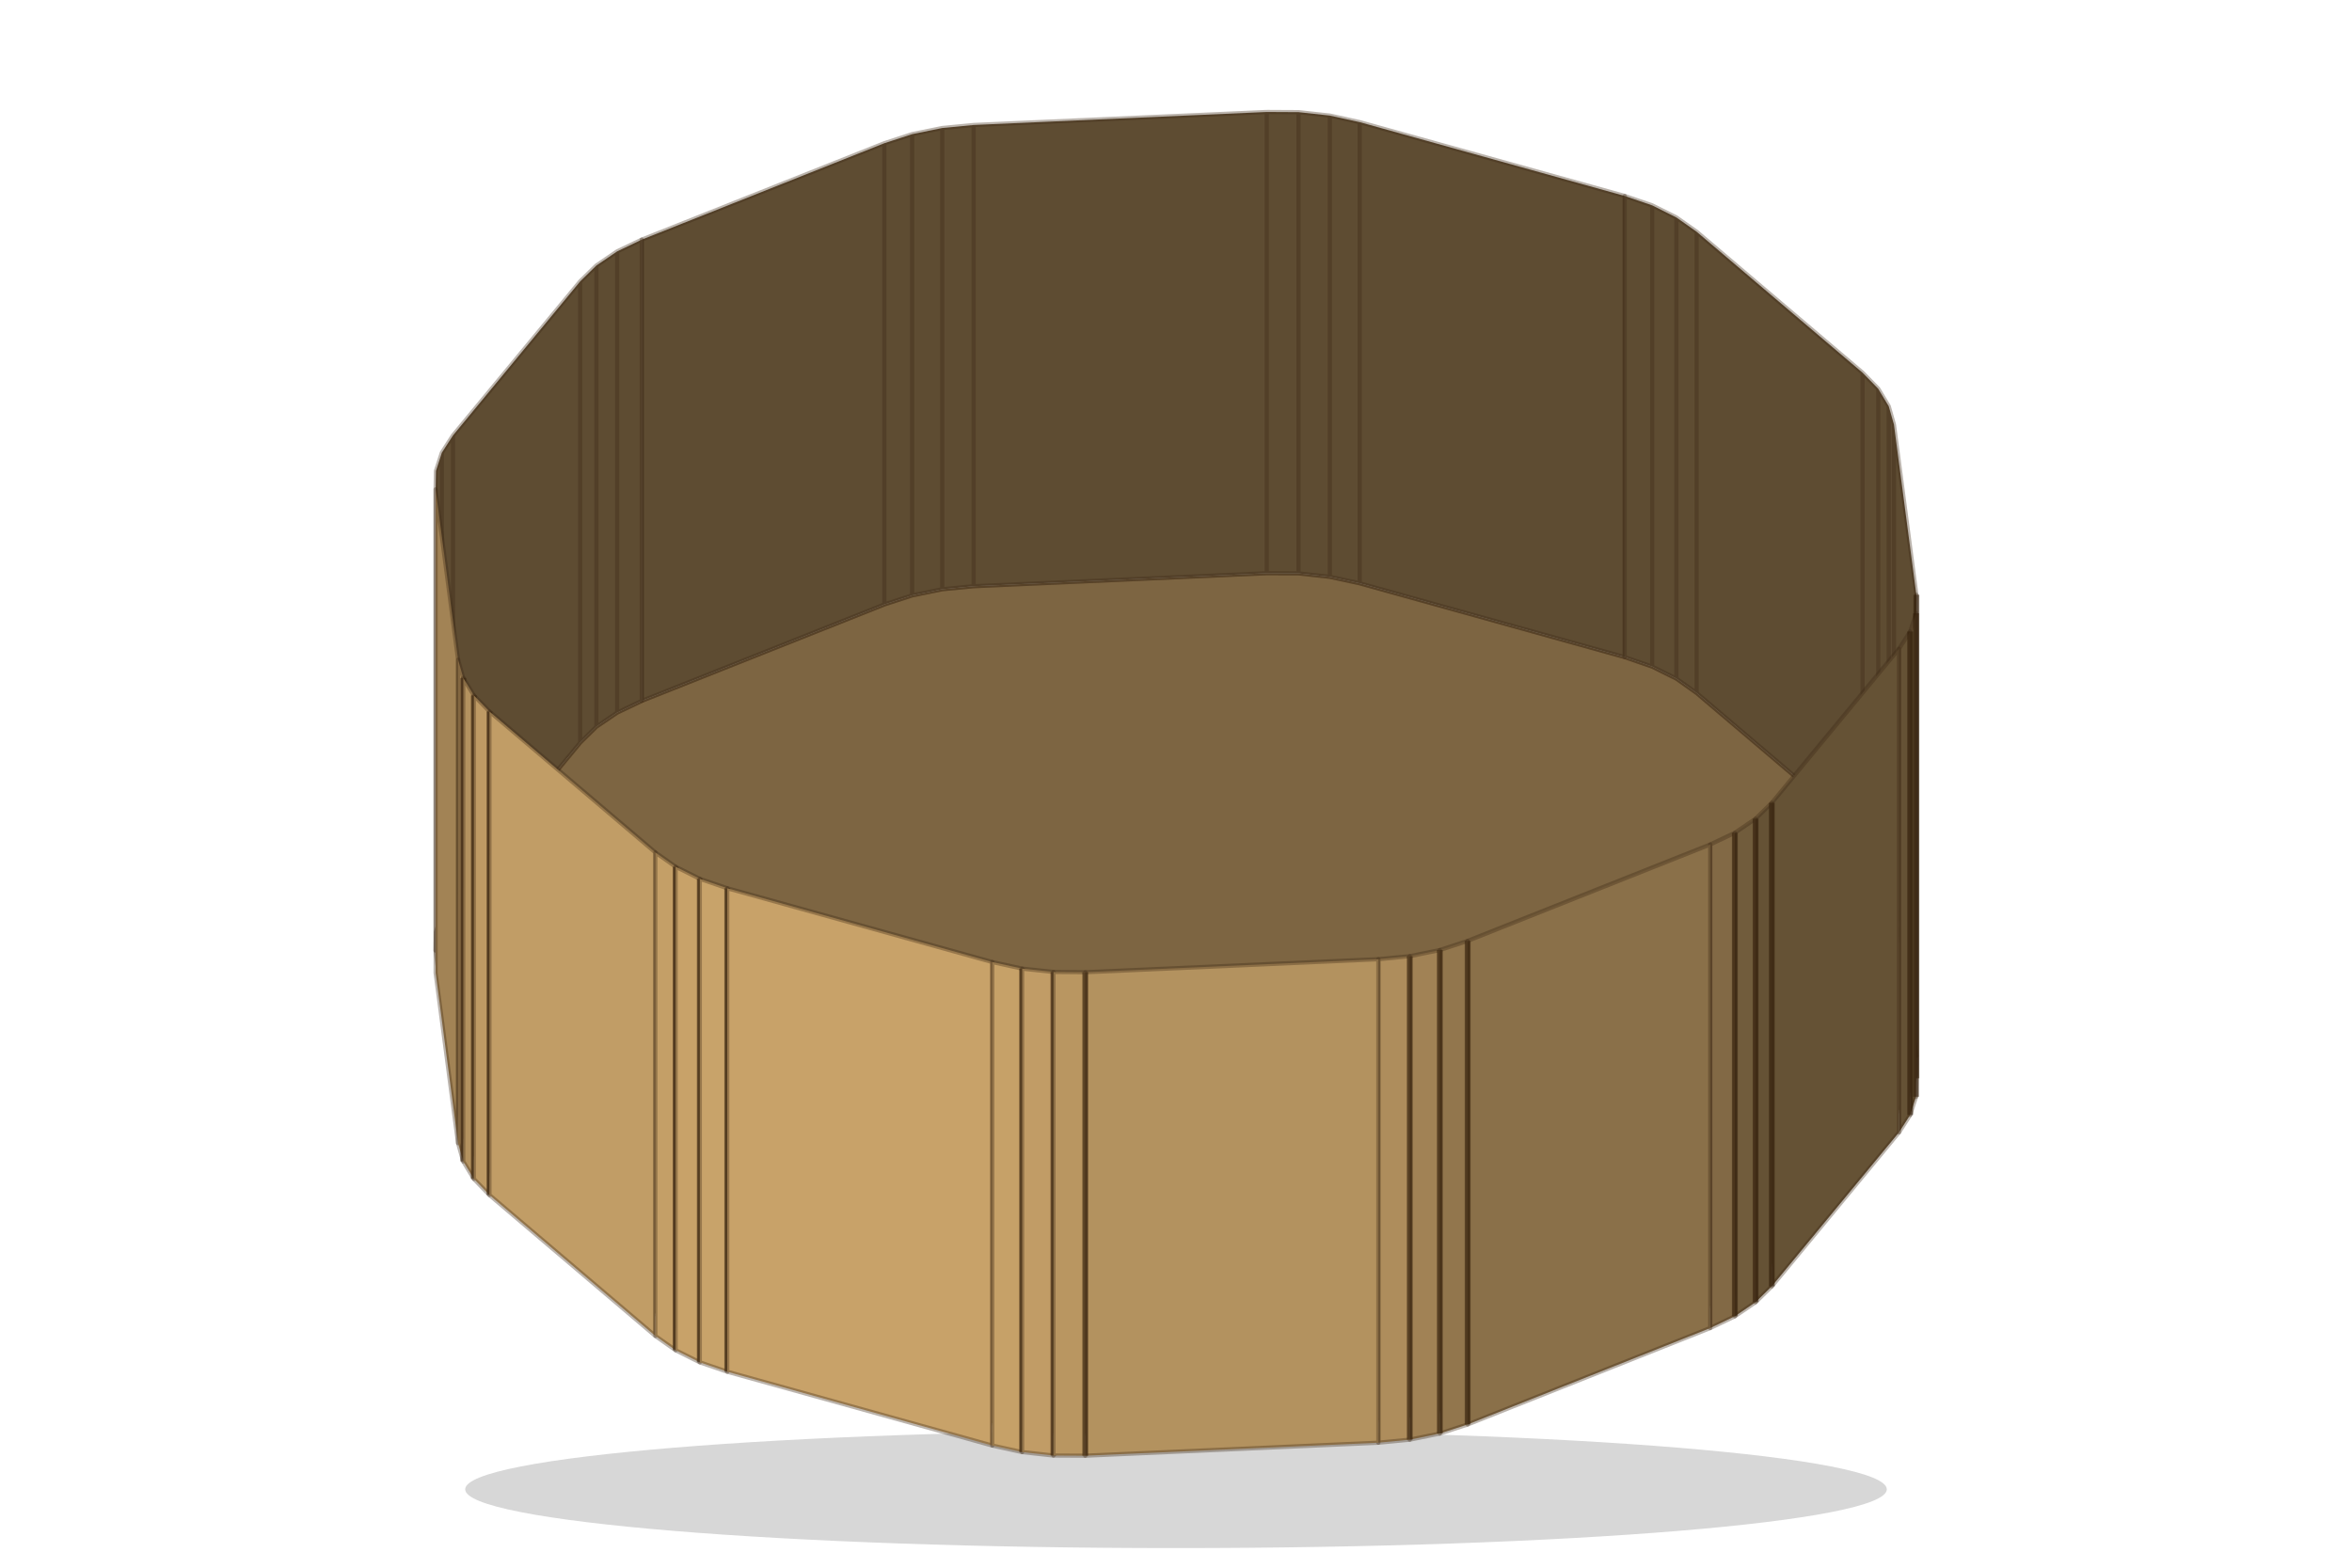
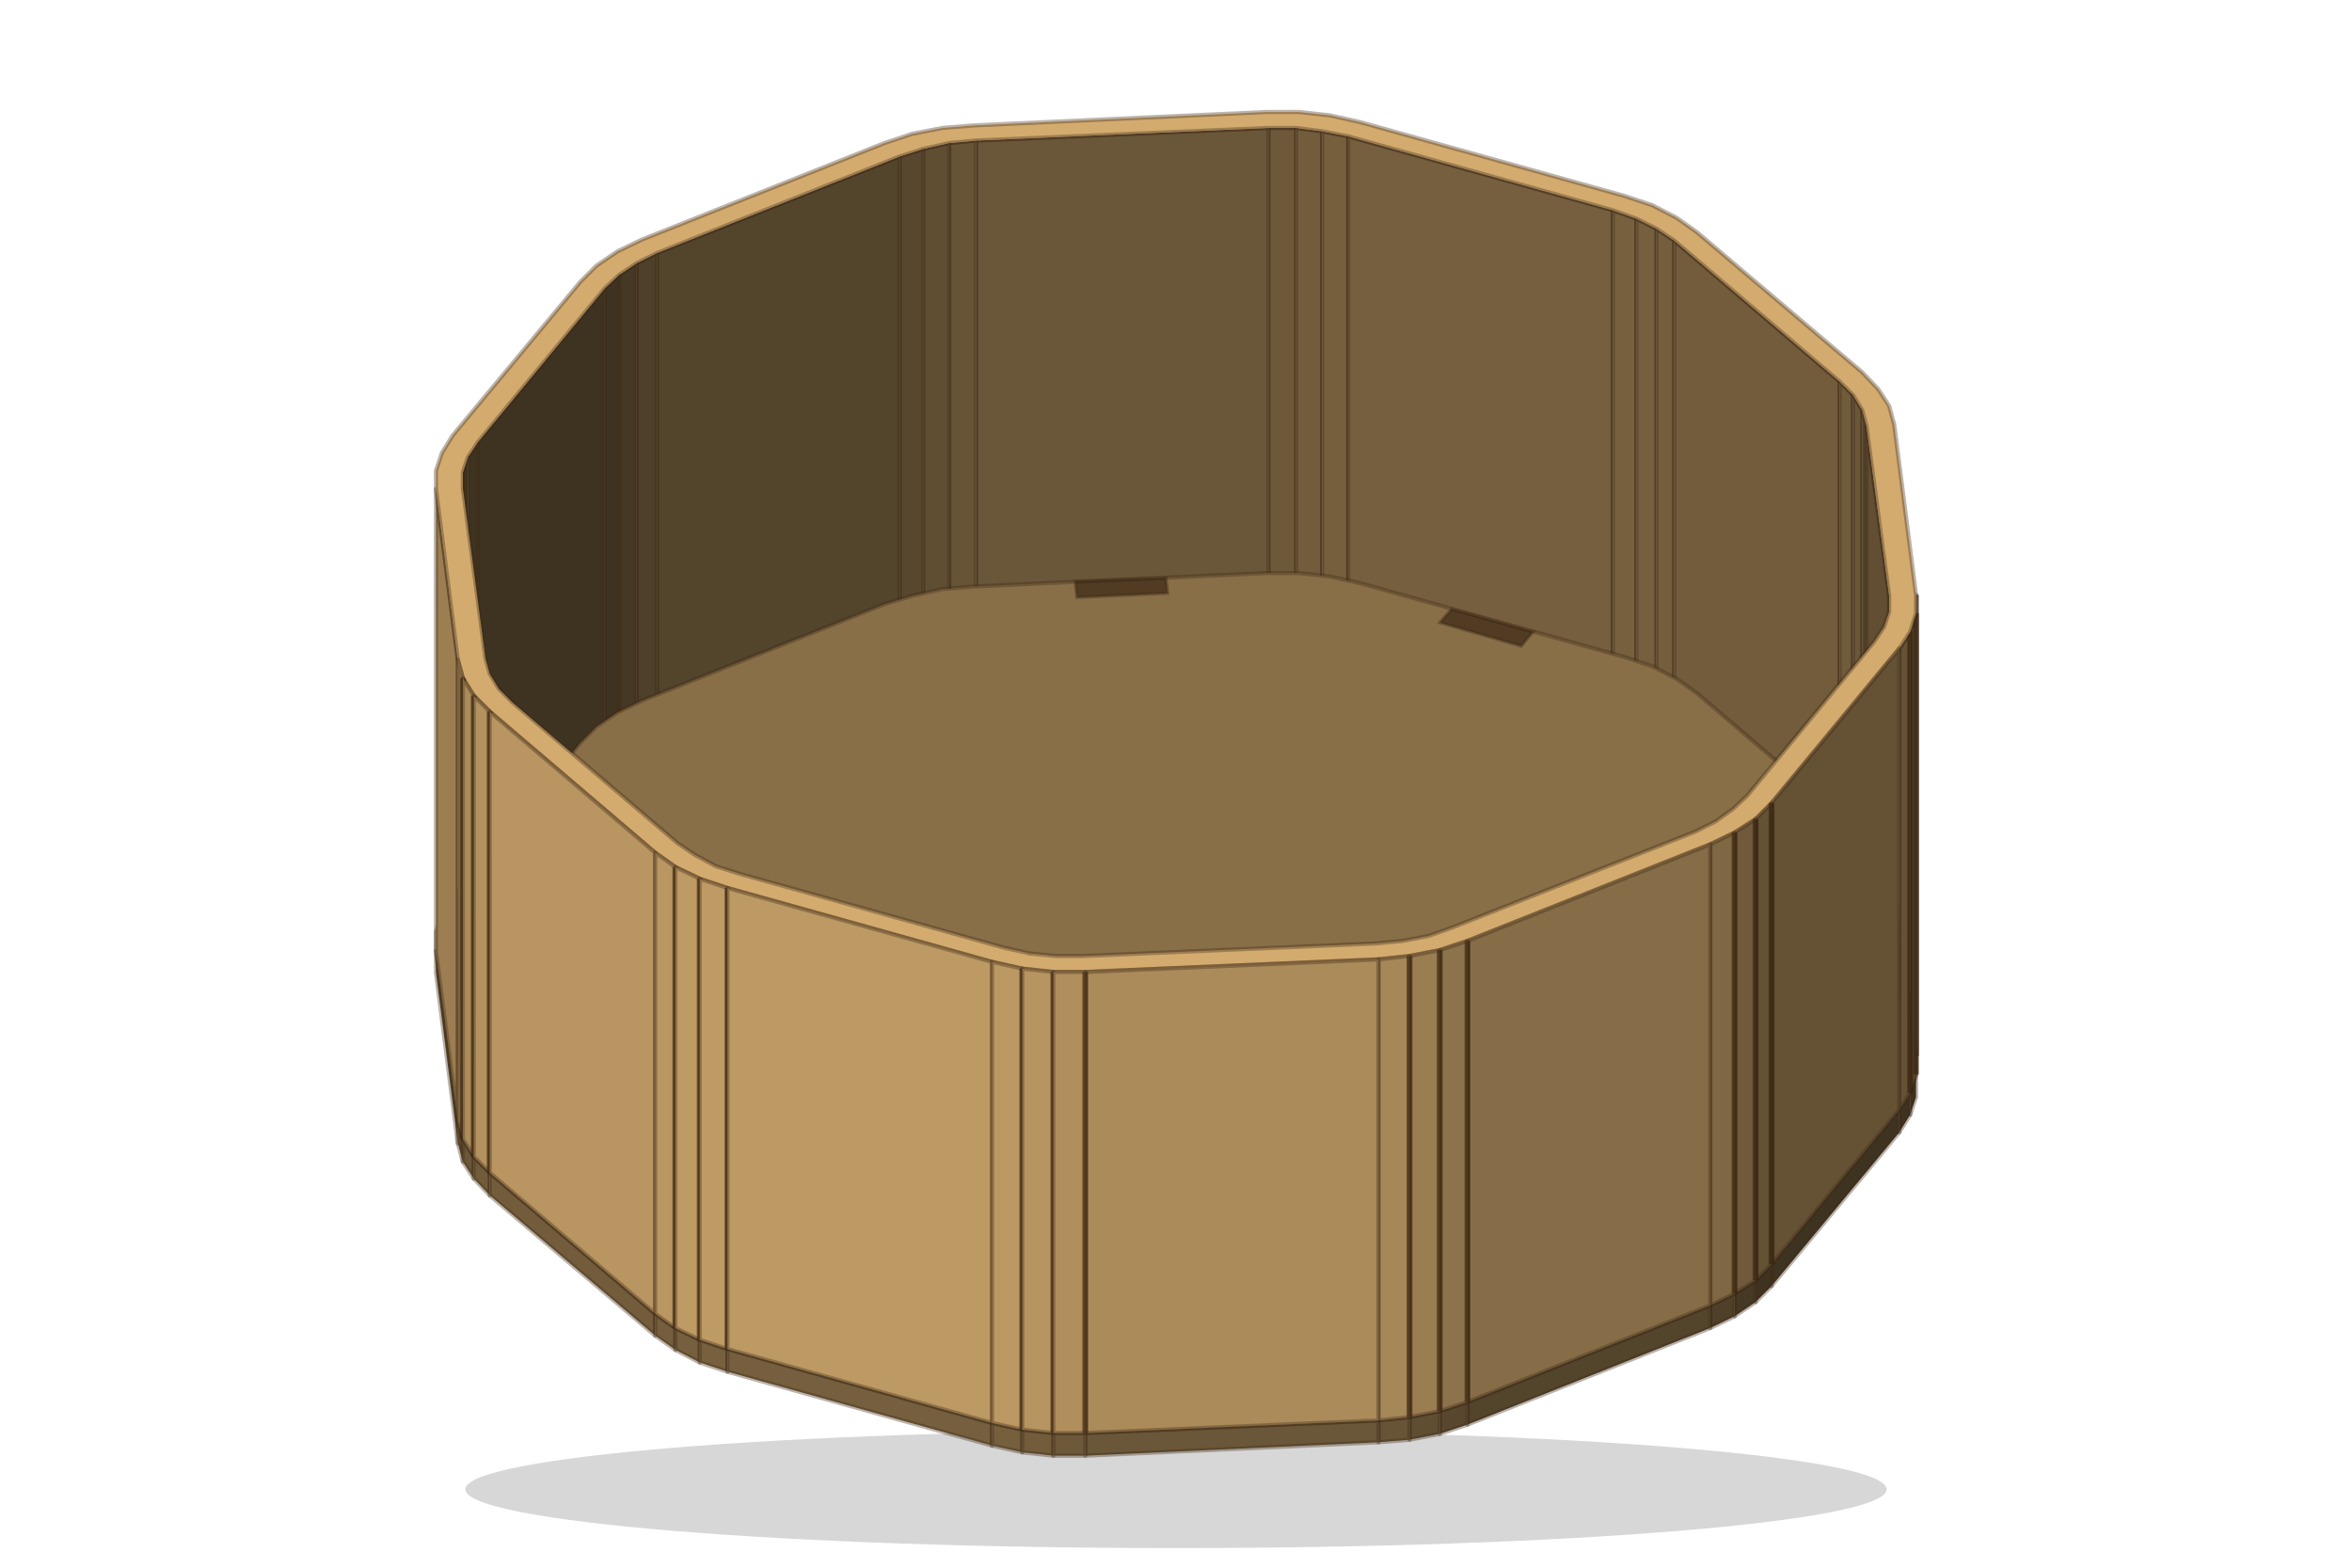
<svg xmlns="http://www.w3.org/2000/svg" width="300" height="200" viewBox="0 0 280 186">
-   <ellipse cx="140" cy="177" fill-opacity=".16" rx="84.62" ry="7" />
-   <path fill="#7D6542" stroke="rgba(60,40,20,.35)" stroke-linejoin="round" stroke-width=".5" d="m76.4 83.12 28.88-11.48 3.31-1.08 3.58-.73 3.74-.36 34.89-1.55 3.79.02 3.73.41 3.55.77 31.55 8.79 3.27 1.13 2.88 1.43 2.41 1.71 19.75 16.78 1.87 1.92 1.25 2.08.62 2.17 2.67 20.27-.04 2.21-.7 2.17-1.33 2.06-15.14 18.33-1.93 1.9-2.47 1.67-2.93 1.4-28.88 11.48-3.31 1.08-3.58.73-3.74.36-34.89 1.55-3.79-.02-3.73-.41-3.55-.77-31.55-8.8-3.27-1.12-2.88-1.43-2.41-1.71-19.75-16.78-1.86-1.92-1.26-2.08-.62-2.17-2.67-20.28.04-2.2.7-2.17 1.33-2.06 15.14-18.33 1.93-1.9 2.47-1.67z" />
-   <path fill="#5E4C32" stroke="rgba(60,40,20,.35)" stroke-linejoin="round" stroke-width=".5" d="m150.8 67.92 3.79.02V13.02L150.8 13zm3.79.02 3.73.41V13.43l-3.73-.41zm-38.68 1.53 34.89-1.55V13l-34.89 1.55zm42.41-1.12 3.55.77V14.21l-3.55-.78zm-46.15 1.48 3.74-.36V14.55l-3.74.36zm-3.58.73 3.58-.73V14.91l-3.58.73zm-3.31 1.08 3.31-1.08V15.64l-3.31 1.08zm56.59-2.52 31.55 8.79V23l-31.55-8.79zm-85.47 14 28.88-11.48V16.72L76.4 28.2z" />
-   <path fill="#5E4C32" stroke="rgba(60,40,20,.35)" stroke-linejoin="round" stroke-width=".5" d="m193.42 77.91 3.27 1.13V24.12L193.42 23zm3.27 1.13 2.88 1.43V25.56l-2.88-1.44zm2.88 1.43 2.41 1.71V27.26l-2.41-1.7zm-126.1 4.05 2.93-1.4V28.2l-2.93 1.4zM71 86.19l2.47-1.67V29.6L71 31.28zm-1.93 1.9 1.93-1.9V31.28l-1.93 1.89zm132.91-5.91 19.75 16.78V44.04l-19.75-16.78zM53.93 106.42l15.14-18.33V33.17L53.93 51.51zm167.8-7.46 1.87 1.92V45.96l-1.87-1.92zm1.87 1.92 1.25 2.08V48.04l-1.25-2.08zm1.25 2.08.62 2.17V50.22l-.62-2.18zM52.6 108.48l1.33-2.06V51.51l-1.33 2.06zm-.7 2.17.7-2.17V53.57l-.7 2.17zm-.04 2.2.04-2.2V55.74l-.04 2.2zm173.61-7.72 2.67 20.27V70.49l-2.67-20.27z" />
-   <path fill="#A28355" stroke="rgba(60,40,20,.35)" stroke-linejoin="round" stroke-width=".5" d="m54.53 135.78-2.67-20.27V57.94l2.67 20.27z" />
-   <path fill="#655235" stroke="rgba(60,40,20,.35)" stroke-linejoin="round" stroke-width=".5" d="m228.14 128.06-.04 2.2V72.69l.04-2.2z" />
-   <path stroke="rgba(50,30,10,.55)" stroke-width=".7" d="M228.14 128.06V70.49" />
-   <path fill="#655235" stroke="rgba(60,40,20,.35)" stroke-linejoin="round" stroke-width=".5" d="m228.1 130.26-.7 2.17V74.86l.7-2.17z" />
-   <path stroke="rgba(50,30,10,.55)" stroke-width=".7" d="M228.1 130.26V72.69" />
-   <path fill="#655235" stroke="rgba(60,40,20,.35)" stroke-linejoin="round" stroke-width=".5" d="m227.4 132.43-1.33 2.07V76.92l1.33-2.06z" />
-   <path stroke="rgba(50,30,10,.55)" stroke-width=".7" d="M227.4 132.43V74.86" />
-   <path fill="#A98959" stroke="rgba(60,40,20,.35)" stroke-linejoin="round" stroke-width=".5" d="m55.15 137.96-.62-2.18V78.21l.62 2.18z" />
-   <path stroke="rgba(50,30,10,.55)" stroke-width=".7" d="M55.15 137.96V80.39" />
-   <path fill="#B4925F" stroke="rgba(60,40,20,.35)" stroke-linejoin="round" stroke-width=".5" d="m56.41 140.04-1.26-2.08V80.39l1.26 2.08z" />
-   <path stroke="rgba(50,30,10,.55)" stroke-width=".7" d="M56.41 140.04V82.47" />
-   <path fill="#BE9A64" stroke="rgba(60,40,20,.35)" stroke-linejoin="round" stroke-width=".5" d="m58.27 141.96-1.86-1.92V82.47l1.86 1.92z" />
-   <path stroke="rgba(50,30,10,.55)" stroke-width=".7" d="M58.27 141.96V84.39" />
-   <path fill="#655235" stroke="rgba(60,40,20,.35)" stroke-linejoin="round" stroke-width=".5" d="m226.07 134.5-15.14 18.33V95.26l15.14-18.34z" />
-   <path fill="#C19D66" stroke="rgba(60,40,20,.35)" stroke-linejoin="round" stroke-width=".5" d="m78.02 158.74-19.75-16.78V84.39l19.75 16.78z" />
-   <path fill="#655235" stroke="rgba(60,40,20,.35)" stroke-linejoin="round" stroke-width=".5" d="m210.93 152.83-1.93 1.89V97.15l1.93-1.89z" />
-   <path stroke="rgba(50,30,10,.55)" stroke-width=".7" d="M210.93 152.83V95.26" />
-   <path fill="#715C3C" stroke="rgba(60,40,20,.35)" stroke-linejoin="round" stroke-width=".5" d="m209 154.72-2.47 1.68V98.83l2.47-1.68z" />
-   <path stroke="rgba(50,30,10,.55)" stroke-width=".7" d="M209 154.72V97.15" />
-   <path fill="#826945" stroke="rgba(60,40,20,.35)" stroke-linejoin="round" stroke-width=".5" d="m206.53 156.4-2.93 1.4v-57.58l2.93-1.39z" />
-   <path stroke="rgba(50,30,10,.55)" stroke-width=".7" d="M206.53 156.4V98.83" />
-   <path fill="#C49F67" stroke="rgba(60,40,20,.35)" stroke-linejoin="round" stroke-width=".5" d="m80.43 160.44-2.41-1.7v-57.57l2.41 1.7z" />
-   <path stroke="rgba(50,30,10,.55)" stroke-width=".7" d="M80.43 160.44v-57.57" />
-   <path fill="#C8A269" stroke="rgba(60,40,20,.35)" stroke-linejoin="round" stroke-width=".5" d="m83.31 161.88-2.88-1.44v-57.57l2.88 1.44z" />
-   <path stroke="rgba(50,30,10,.55)" stroke-width=".7" d="M83.31 161.88v-57.57" />
-   <path fill="#C8A36A" stroke="rgba(60,40,20,.35)" stroke-linejoin="round" stroke-width=".5" d="m86.58 163-3.27-1.12v-57.57l3.27 1.12z" />
-   <path stroke="rgba(50,30,10,.55)" stroke-width=".7" d="M86.58 163v-57.57" />
-   <path fill="#8A7049" stroke="rgba(60,40,20,.35)" stroke-linejoin="round" stroke-width=".5" d="m203.6 157.8-28.88 11.48V111.7l28.88-11.48z" />
-   <path fill="#C8A269" stroke="rgba(60,40,20,.35)" stroke-linejoin="round" stroke-width=".5" d="M118.13 171.79 86.58 163v-57.57l31.55 8.79z" />
-   <path fill="#92764D" stroke="rgba(60,40,20,.35)" stroke-linejoin="round" stroke-width=".5" d="m174.72 169.28-3.31 1.08v-57.57l3.31-1.09z" />
-   <path stroke="rgba(50,30,10,.55)" stroke-width=".7" d="M174.72 169.28V111.7" />
-   <path fill="#A18255" stroke="rgba(60,40,20,.35)" stroke-linejoin="round" stroke-width=".5" d="m171.41 170.36-3.58.73v-57.57l3.58-.73z" />
-   <path stroke="rgba(50,30,10,.55)" stroke-width=".7" d="M171.41 170.36v-57.57" />
-   <path fill="#AE8D5C" stroke="rgba(60,40,20,.35)" stroke-linejoin="round" stroke-width=".5" d="m167.83 171.09-3.74.36v-57.57l3.74-.36z" />
-   <path stroke="rgba(50,30,10,.55)" stroke-width=".7" d="M167.83 171.09v-57.57" />
-   <path fill="#C6A168" stroke="rgba(60,40,20,.35)" stroke-linejoin="round" stroke-width=".5" d="m121.68 172.57-3.55-.78v-57.57l3.55.78z" />
-   <path stroke="rgba(50,30,10,.55)" stroke-width=".7" d="M121.68 172.57V115" />
-   <path fill="#B3925F" stroke="rgba(60,40,20,.35)" stroke-linejoin="round" stroke-width=".5" d="M164.09 171.45 129.2 173v-57.57l34.89-1.55z" />
-   <path fill="#C19C66" stroke="rgba(60,40,20,.35)" stroke-linejoin="round" stroke-width=".5" d="m125.41 172.98-3.73-.41V115l3.73.4z" />
-   <path stroke="rgba(50,30,10,.55)" stroke-width=".7" d="M125.41 172.98V115.4" />
-   <path fill="#B99661" stroke="rgba(60,40,20,.35)" stroke-linejoin="round" stroke-width=".5" d="m129.2 173-3.79-.02V115.4l3.79.03z" />
-   <path stroke="rgba(50,30,10,.55)" stroke-width=".7" d="M129.2 173v-57.57" />
+   <ellipse cx="140" cy="177" fill-opacity=".16" rx="84.6" ry="7" />
+   <path fill="#6D583A" stroke="rgba(60,40,20,.35)" stroke-linejoin="round" stroke-width=".5" d="M151 69.8h3.3V14.9H151z" />
+   <path fill="#725C3C" stroke="rgba(60,40,20,.35)" stroke-linejoin="round" stroke-width=".5" d="m154.3 69.8 3.1.4V15.3l-3.1-.4z" />
+   <path fill="#755F3D" stroke="rgba(60,40,20,.35)" stroke-linejoin="round" stroke-width=".5" d="m157.4 70.2 3.1.6V15.9l-3.1-.6z" />
+   <path fill="#6A5638" stroke="rgba(60,40,20,.35)" stroke-linejoin="round" stroke-width=".5" d="m116.2 71.4 34.8-1.6V14.9l-34.8 1.5z" />
+   <path fill="#675436" stroke="rgba(60,40,20,.35)" stroke-linejoin="round" stroke-width=".5" d="m113 71.7 3.2-.3v-55l-3.2.3z" />
+   <path fill="#604E33" stroke="rgba(60,40,20,.35)" stroke-linejoin="round" stroke-width=".5" d="m109.9 72.3 3.1-.6v-55l-3.1.7z" />
+   <path fill="#58472E" stroke="rgba(60,40,20,.35)" stroke-linejoin="round" stroke-width=".5" d="m107.1 73.2 2.8-.9V17.4l-2.8.9z" />
+   <path fill="#755F3E" stroke="rgba(60,40,20,.35)" stroke-linejoin="round" stroke-width=".5" d="m160.5 70.8 31.5 8.8V24.7l-31.5-8.8z" />
+   <path fill="#53442C" stroke="rgba(60,40,20,.35)" stroke-linejoin="round" stroke-width=".5" d="m78.2 84.7 28.9-11.5V18.3L78.2 29.8z" />
+   <path fill="#76603E" stroke="rgba(60,40,20,.35)" stroke-linejoin="round" stroke-width=".5" d="m192 79.6 2.8 1V25.7l-2.8-1z" />
+   <path fill="#765F3E" stroke="rgba(60,40,20,.35)" stroke-linejoin="round" stroke-width=".5" d="m194.8 80.6 2.4 1.2V26.9l-2.4-1.2z" />
+   <path fill="#745E3D" stroke="rgba(60,40,20,.35)" stroke-linejoin="round" stroke-width=".5" d="m197.2 81.8 2.1 1.4V28.3l-2.1-1.4z" />
+   <path fill="#4F4029" stroke="rgba(60,40,20,.35)" stroke-linejoin="round" stroke-width=".5" d="m75.8 85.9 2.4-1.2V29.8L75.8 31z" />
+   <path fill="#453824" stroke="rgba(60,40,20,.35)" stroke-linejoin="round" stroke-width=".5" d="m73.7 87.3 2.1-1.4V31l-2.1 1.4z" />
+   <path fill="#3E3321" stroke="rgba(60,40,20,.35)" stroke-linejoin="round" stroke-width=".5" d="m72 88.9 1.7-1.6V32.4L72 34z" />
+   <path fill="#725C3C" stroke="rgba(60,40,20,.35)" stroke-linejoin="round" stroke-width=".5" d="M199.3 83.2 219 100V45.1l-19.7-16.8z" />
+   <path fill="#3E3321" stroke="rgba(60,40,20,.35)" stroke-linejoin="round" stroke-width=".5" d="M56.9 107.2 72 88.9V34L56.9 52.3z" />
+   <path fill="#705B3B" stroke="rgba(60,40,20,.35)" stroke-linejoin="round" stroke-width=".5" d="m219 100 1.6 1.7v-55l-1.6-1.6z" />
+   <path fill="#6B5738" stroke="rgba(60,40,20,.35)" stroke-linejoin="round" stroke-width=".5" d="m220.6 101.7 1.1 1.7V48.5l-1.1-1.8z" />
+   <path fill="#645135" stroke="rgba(60,40,20,.35)" stroke-linejoin="round" stroke-width=".5" d="m221.7 103.4.5 1.9V50.4l-.5-1.9z" />
+   <path fill="#896F48" stroke="rgba(60,40,20,.35)" stroke-linejoin="round" stroke-width=".5" d="M73.5 84.5 71 86.2l-1.9 1.9-15.2 18.3-1.3 2.1-.7 2.1v2.3l2.6 20.2.6 2.2 1.3 2.1 1.9 1.9L78 156.1l2.4 1.7 2.9 1.4 3.3 1.1 31.5 8.8 3.6.8 3.7.4h3.8l34.9-1.5 3.7-.4 3.6-.7 3.3-1.1 28.9-11.5 2.9-1.4 2.5-1.6 1.9-1.9 15.2-18.4 1.3-2 .7-2.2v-2.2l-2.6-20.3-.6-2.1-1.3-2.1-1.9-1.9L202 82.2l-2.4-1.7-2.9-1.5-3.3-1.1-31.5-8.8-3.6-.8-3.7-.4h-3.8l-34.9 1.6-3.7.3-3.6.8-3.3 1-28.9 11.5z" />
+   <path fill="rgba(48,30,14,.62)" stroke="rgba(60,40,20,.4)" stroke-width=".4" d="m128.2 70.8 10.8-.5-.2-1.8-10.8.4zm43.2 3 9.7 2.8 1.4-1.7-9.7-2.7zm51.8 38.5.8 6.2 3.2-.1-.8-6.3zm-5.3 25-4.7 5.7 2.9.8 4.7-5.6zm-66.1 30.1-10.8.5.2 1.9 10.8-.5zm-43.2-3-9.7-2.7-1.4 1.7 9.7 2.7zM56.8 126l-.8-6.3-3.2.1.8 6.3zm5.3-25.1 4.7-5.7-2.9-.8-4.7 5.7z" />
+   <path fill="#3E3321" stroke="rgba(60,40,20,.35)" stroke-linejoin="round" stroke-width=".5" d="m55.7 109 1.2-1.8V52.3l-1.2 1.8z" />
+   <path fill="#614E33" stroke="rgba(60,40,20,.35)" stroke-linejoin="round" stroke-width=".5" d="M54.5 135.8v-2.7l-2.6-20.2v2.6z" />
+   <path fill="#3E3321" stroke="rgba(60,40,20,.35)" stroke-linejoin="round" stroke-width=".5" d="m55.1 110.8.6-1.8V54.1l-.6 1.8zm0 1.9V55.9v1.9zm173 15.4v-2.7 4.9zm0 2.2v-2.7l-.7 2.2v2.6z" />
+   <path fill="#614E33" stroke="rgba(60,40,20,.35)" stroke-linejoin="round" stroke-width=".5" d="m222.2 105.3 2.7 20.2V70.6l-2.7-20.2z" />
+   <path fill="#3E3321" stroke="rgba(60,40,20,.35)" stroke-linejoin="round" stroke-width=".5" d="M227.4 132.4v-2.6l-1.3 2v2.7z" />
+   <path fill="#645135" stroke="rgba(60,40,20,.35)" stroke-linejoin="round" stroke-width=".5" d="M55.1 138v-2.7l-.6-2.2v2.7z" />
+   <path fill="#6B5738" stroke="rgba(60,40,20,.35)" stroke-linejoin="round" stroke-width=".5" d="M56.4 140v-2.6l-1.3-2.1v2.7z" />
+   <path fill="#9C7E52" stroke="rgba(60,40,20,.35)" stroke-linejoin="round" stroke-width=".5" d="M54.5 133.1V78.2l-2.6-20.3v55z" />
+   <path fill="#705B3B" stroke="rgba(60,40,20,.35)" stroke-linejoin="round" stroke-width=".5" d="M58.3 142v-2.7l-1.9-1.9v2.6z" />
+   <path fill="#3E3321" stroke="rgba(60,40,20,.35)" stroke-linejoin="round" stroke-width=".5" d="M226.1 134.5v-2.7l-15.2 18.4v2.6z" />
+   <path fill="#655235" stroke="rgba(60,40,20,.35)" stroke-linejoin="round" stroke-width=".5" d="M228.1 125.4V70.5v57.1z" />
+   <path stroke="rgba(50,30,10,.55)" stroke-width=".7" d="M228.1 125.4V70.5" />
+   <path fill="#655235" stroke="rgba(60,40,20,.35)" stroke-linejoin="round" stroke-width=".5" d="M228.1 127.6V72.7l-.7 2.2v54.9z" />
+   <path stroke="rgba(50,30,10,.55)" stroke-width=".7" d="M228.1 127.6V72.7" />
+   <path fill="#655235" stroke="rgba(60,40,20,.35)" stroke-linejoin="round" stroke-width=".5" d="M227.4 129.8V74.9l-1.3 2v54.9z" />
+   <path stroke="rgba(50,30,10,.55)" stroke-width=".7" d="M227.4 129.8V74.9" />
+   <path fill="#725C3C" stroke="rgba(60,40,20,.35)" stroke-linejoin="round" stroke-width=".5" d="M78 158.7v-2.6l-19.7-16.8v2.7z" />
+   <path fill="#D3AB6F" fill-rule="evenodd" stroke="rgba(60,40,20,.35)" stroke-linejoin="round" stroke-width=".5" d="M73.5 29.6 71 31.3l-1.9 1.9-15.2 18.3-1.3 2.1-.7 2.1v2.2l2.6 20.3.6 2.2 1.3 2.1 1.9 1.9L78 101.2l2.4 1.7 2.9 1.4 3.3 1.1 31.5 8.8 3.6.8 3.7.4h3.8l34.9-1.5 3.7-.4 3.6-.7 3.3-1.1 28.9-11.5 2.9-1.4 2.5-1.6 1.9-1.9 15.2-18.4 1.3-2 .7-2.2v-2.2l-2.6-20.3-.6-2.2-1.3-2-1.9-2L202 27.3l-2.4-1.7-2.9-1.5-3.3-1.1-31.5-8.8-3.6-.8-3.7-.4h-3.8l-34.9 1.6-3.7.3-3.6.7-3.3 1.1-28.9 11.5Zm4.7.2 28.9-11.5 2.8-.9 3.1-.7 3.2-.3 34.8-1.5h3.3l3.1.4 3.1.6 31.5 8.8 2.8 1 2.4 1.2 2.1 1.4L219 45.1l1.6 1.6 1.1 1.8.5 1.9 2.7 20.2v1.9l-.6 1.8-1.2 1.8L208 94.4l-1.7 1.6-2.1 1.5-2.4 1.2-28.9 11.4-2.8 1-3.1.6-3.2.3-34.8 1.5h-3.3l-3.1-.3-3.1-.7-31.5-8.8-2.8-.9-2.4-1.3-2.1-1.4L61 83.3l-1.6-1.6-1.1-1.8-.5-1.8-2.7-20.3v-1.9l.6-1.8 1.2-1.8L72 34l1.7-1.6 2.1-1.4Z" />
+   <path fill="#A28355" stroke="rgba(60,40,20,.35)" stroke-linejoin="round" stroke-width=".5" d="M55.1 135.3V80.4l-.6-2.2v54.9z" />
+   <path stroke="rgba(50,30,10,.55)" stroke-width=".7" d="M55.1 135.3V80.4" />
+   <path fill="#AC8C5B" stroke="rgba(60,40,20,.35)" stroke-linejoin="round" stroke-width=".5" d="M56.4 137.4V82.5l-1.3-2.1v54.9z" />
+   <path stroke="rgba(50,30,10,.55)" stroke-width=".7" d="M56.4 137.4V82.5" />
+   <path fill="#3E3321" stroke="rgba(60,40,20,.35)" stroke-linejoin="round" stroke-width=".5" d="M210.9 152.8v-2.6l-1.9 1.9v2.6z" />
+   <path fill="#453824" stroke="rgba(60,40,20,.35)" stroke-linejoin="round" stroke-width=".5" d="M209 154.7v-2.6l-2.5 1.6v2.7z" />
+   <path fill="#B4925F" stroke="rgba(60,40,20,.35)" stroke-linejoin="round" stroke-width=".5" d="M58.3 139.3V84.4l-1.9-1.9v54.9z" />
+   <path stroke="rgba(50,30,10,.55)" stroke-width=".7" d="M58.3 139.3V84.4" />
+   <path fill="#4F4029" stroke="rgba(60,40,20,.35)" stroke-linejoin="round" stroke-width=".5" d="M206.5 156.4v-2.7l-2.9 1.4v2.7z" />
+   <path fill="#655235" stroke="rgba(60,40,20,.35)" stroke-linejoin="round" stroke-width=".5" d="M226.1 131.8V76.9l-15.2 18.4v54.9z" />
+   <path fill="#745E3D" stroke="rgba(60,40,20,.35)" stroke-linejoin="round" stroke-width=".5" d="M80.4 160.4v-2.6l-2.4-1.7v2.6z" />
+   <path fill="#765F3E" stroke="rgba(60,40,20,.35)" stroke-linejoin="round" stroke-width=".5" d="M83.3 161.9v-2.7l-2.9-1.4v2.6z" />
+   <path fill="#76603E" stroke="rgba(60,40,20,.35)" stroke-linejoin="round" stroke-width=".5" d="M86.6 163v-2.7l-3.3-1.1v2.7z" />
+   <path fill="#53442C" stroke="rgba(60,40,20,.35)" stroke-linejoin="round" stroke-width=".5" d="M203.6 157.8v-2.7l-28.9 11.5v2.7z" />
+   <path fill="#B89561" stroke="rgba(60,40,20,.35)" stroke-linejoin="round" stroke-width=".5" d="M78 156.1v-54.9L58.3 84.4v54.9z" />
+   <path fill="#755F3E" stroke="rgba(60,40,20,.35)" stroke-linejoin="round" stroke-width=".5" d="M118.1 171.8v-2.7l-31.5-8.8v2.7z" />
+   <path fill="#655235" stroke="rgba(60,40,20,.35)" stroke-linejoin="round" stroke-width=".5" d="M210.9 150.2V95.3l-1.9 1.9v54.9z" />
+   <path stroke="rgba(50,30,10,.55)" stroke-width=".7" d="M210.9 150.2V95.3" />
+   <path fill="#58472E" stroke="rgba(60,40,20,.35)" stroke-linejoin="round" stroke-width=".5" d="M174.7 169.3v-2.7l-3.3 1.1v2.7z" />
+   <path fill="#705A3B" stroke="rgba(60,40,20,.35)" stroke-linejoin="round" stroke-width=".5" d="M209 152.1V97.2l-2.5 1.6v54.9z" />
+   <path stroke="rgba(50,30,10,.55)" stroke-width=".7" d="M209 152.1V97.2" />
+   <path fill="#604E33" stroke="rgba(60,40,20,.35)" stroke-linejoin="round" stroke-width=".5" d="M171.4 170.4v-2.7l-3.6.7v2.7z" />
+   <path fill="#675436" stroke="rgba(60,40,20,.35)" stroke-linejoin="round" stroke-width=".5" d="M167.8 171.1v-2.7l-3.7.4v2.6z" />
+   <path fill="#7F6743" stroke="rgba(60,40,20,.35)" stroke-linejoin="round" stroke-width=".5" d="M206.5 153.7V98.8l-2.9 1.4v54.9z" />
+   <path stroke="rgba(50,30,10,.55)" stroke-width=".7" d="M206.5 153.7V98.8" />
+   <path fill="#755F3D" stroke="rgba(60,40,20,.35)" stroke-linejoin="round" stroke-width=".5" d="M121.7 172.6v-2.7l-3.6-.8v2.7z" />
+   <path fill="#6A5638" stroke="rgba(60,40,20,.35)" stroke-linejoin="round" stroke-width=".5" d="M164.1 171.4v-2.6l-34.9 1.5v2.7z" />
+   <path fill="#725C3C" stroke="rgba(60,40,20,.35)" stroke-linejoin="round" stroke-width=".5" d="M125.4 173v-2.7l-3.7-.4v2.7z" />
+   <path fill="#6D583A" stroke="rgba(60,40,20,.35)" stroke-linejoin="round" stroke-width=".5" d="M129.2 173v-2.7h-3.8v2.7z" />
+   <path fill="#BA9762" stroke="rgba(60,40,20,.35)" stroke-linejoin="round" stroke-width=".5" d="M80.4 157.8v-54.9l-2.4-1.7v54.9z" />
+   <path stroke="rgba(50,30,10,.55)" stroke-width=".7" d="M80.4 157.8v-54.9" />
+   <path fill="#BE9A64" stroke="rgba(60,40,20,.35)" stroke-linejoin="round" stroke-width=".5" d="M83.3 159.2v-54.9l-2.9-1.4v54.9z" />
+   <path stroke="rgba(50,30,10,.55)" stroke-width=".7" d="M83.3 159.2v-54.9" />
+   <path fill="#BE9A64" stroke="rgba(60,40,20,.35)" stroke-linejoin="round" stroke-width=".5" d="M86.6 160.3v-54.9l-3.3-1.1v54.9z" />
+   <path stroke="rgba(50,30,10,.55)" stroke-width=".7" d="M86.6 160.3v-54.9" />
+   <path fill="#866D47" stroke="rgba(60,40,20,.35)" stroke-linejoin="round" stroke-width=".5" d="M203.6 155.1v-54.9l-28.9 11.5v54.9z" />
+   <path fill="#BD9A64" stroke="rgba(60,40,20,.35)" stroke-linejoin="round" stroke-width=".5" d="M118.1 169.1v-54.9l-31.5-8.8v54.9z" />
+   <path fill="#8D734B" stroke="rgba(60,40,20,.35)" stroke-linejoin="round" stroke-width=".5" d="M174.7 166.6v-54.9l-3.3 1.1v54.9z" />
+   <path stroke="rgba(50,30,10,.55)" stroke-width=".7" d="M174.7 166.6v-54.9" />
+   <path fill="#9B7D52" stroke="rgba(60,40,20,.35)" stroke-linejoin="round" stroke-width=".5" d="M171.4 167.7v-54.9l-3.6.7v54.9z" />
+   <path stroke="rgba(50,30,10,.55)" stroke-width=".7" d="M171.4 167.7v-54.9" />
+   <path fill="#A68758" stroke="rgba(60,40,20,.35)" stroke-linejoin="round" stroke-width=".5" d="M167.8 168.4v-54.9l-3.7.4v54.9z" />
+   <path stroke="rgba(50,30,10,.55)" stroke-width=".7" d="M167.8 168.4v-54.9" />
+   <path fill="#BC9863" stroke="rgba(60,40,20,.35)" stroke-linejoin="round" stroke-width=".5" d="M121.7 169.9V115l-3.6-.8v54.9z" />
+   <path stroke="rgba(50,30,10,.55)" stroke-width=".7" d="M121.7 169.9V115" />
+   <path fill="#AB8B5A" stroke="rgba(60,40,20,.35)" stroke-linejoin="round" stroke-width=".5" d="M164.1 168.8v-54.9l-34.9 1.5v54.9z" />
+   <path fill="#B79561" stroke="rgba(60,40,20,.35)" stroke-linejoin="round" stroke-width=".5" d="M125.4 170.3v-54.9l-3.7-.4v54.9z" />
+   <path stroke="rgba(50,30,10,.55)" stroke-width=".7" d="M125.4 170.3v-54.9" />
+   <path fill="#B08F5D" stroke="rgba(60,40,20,.35)" stroke-linejoin="round" stroke-width=".5" d="M129.2 170.3v-54.9h-3.8v54.9z" />
+   <path stroke="rgba(50,30,10,.55)" stroke-width=".7" d="M129.2 170.3v-54.9" />
</svg>
